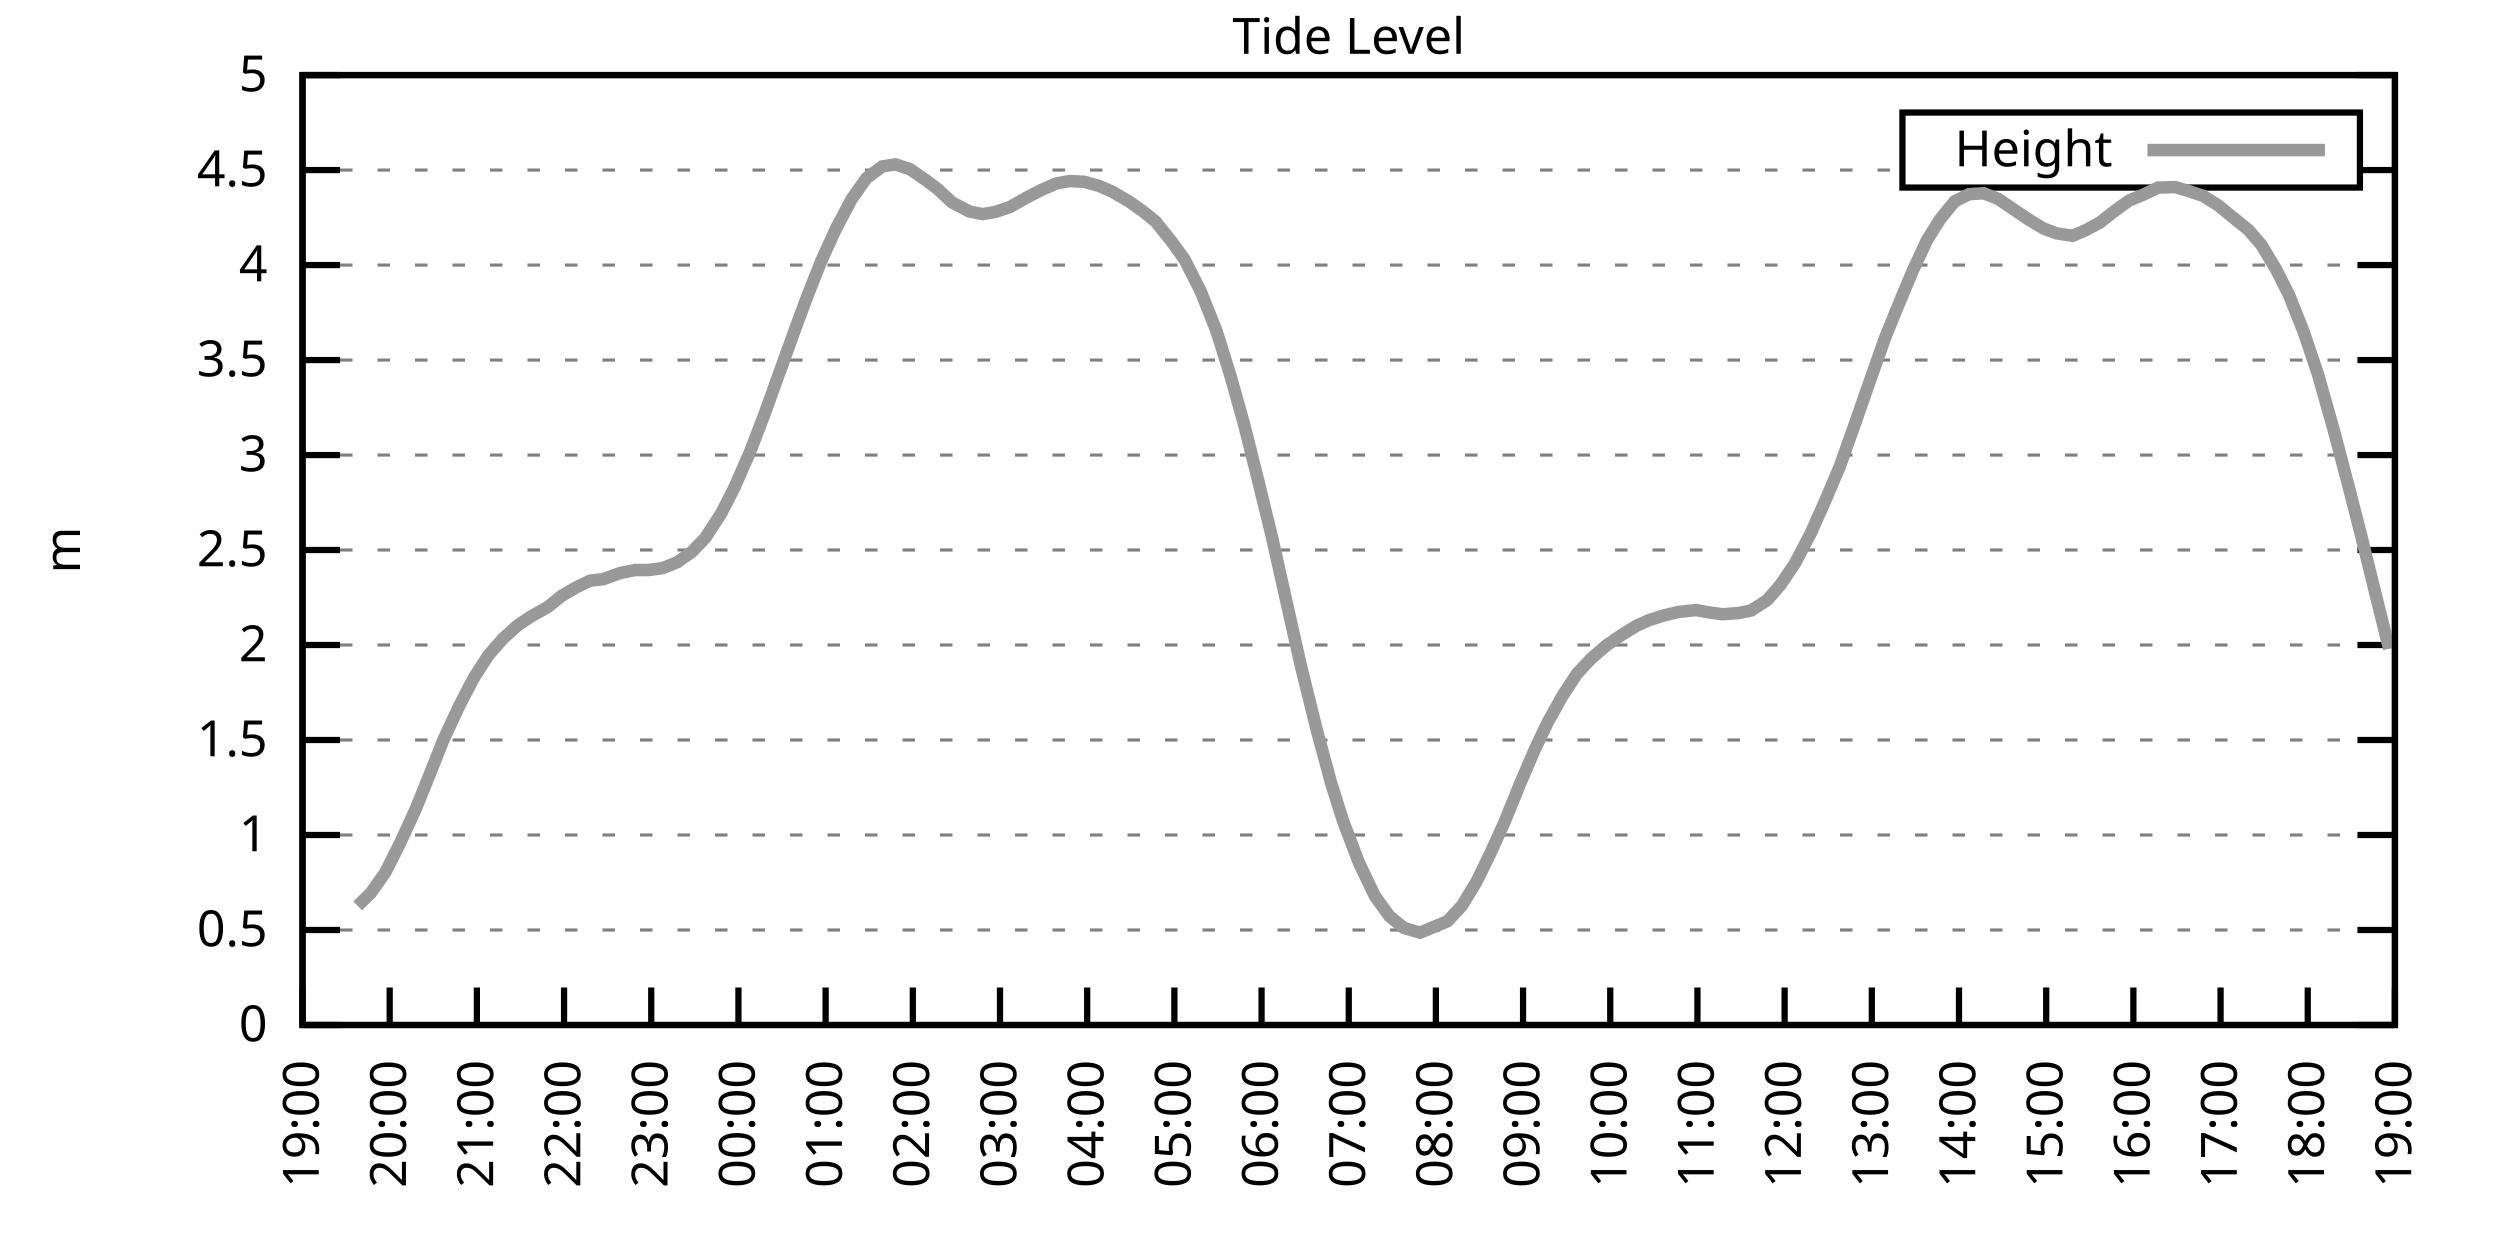
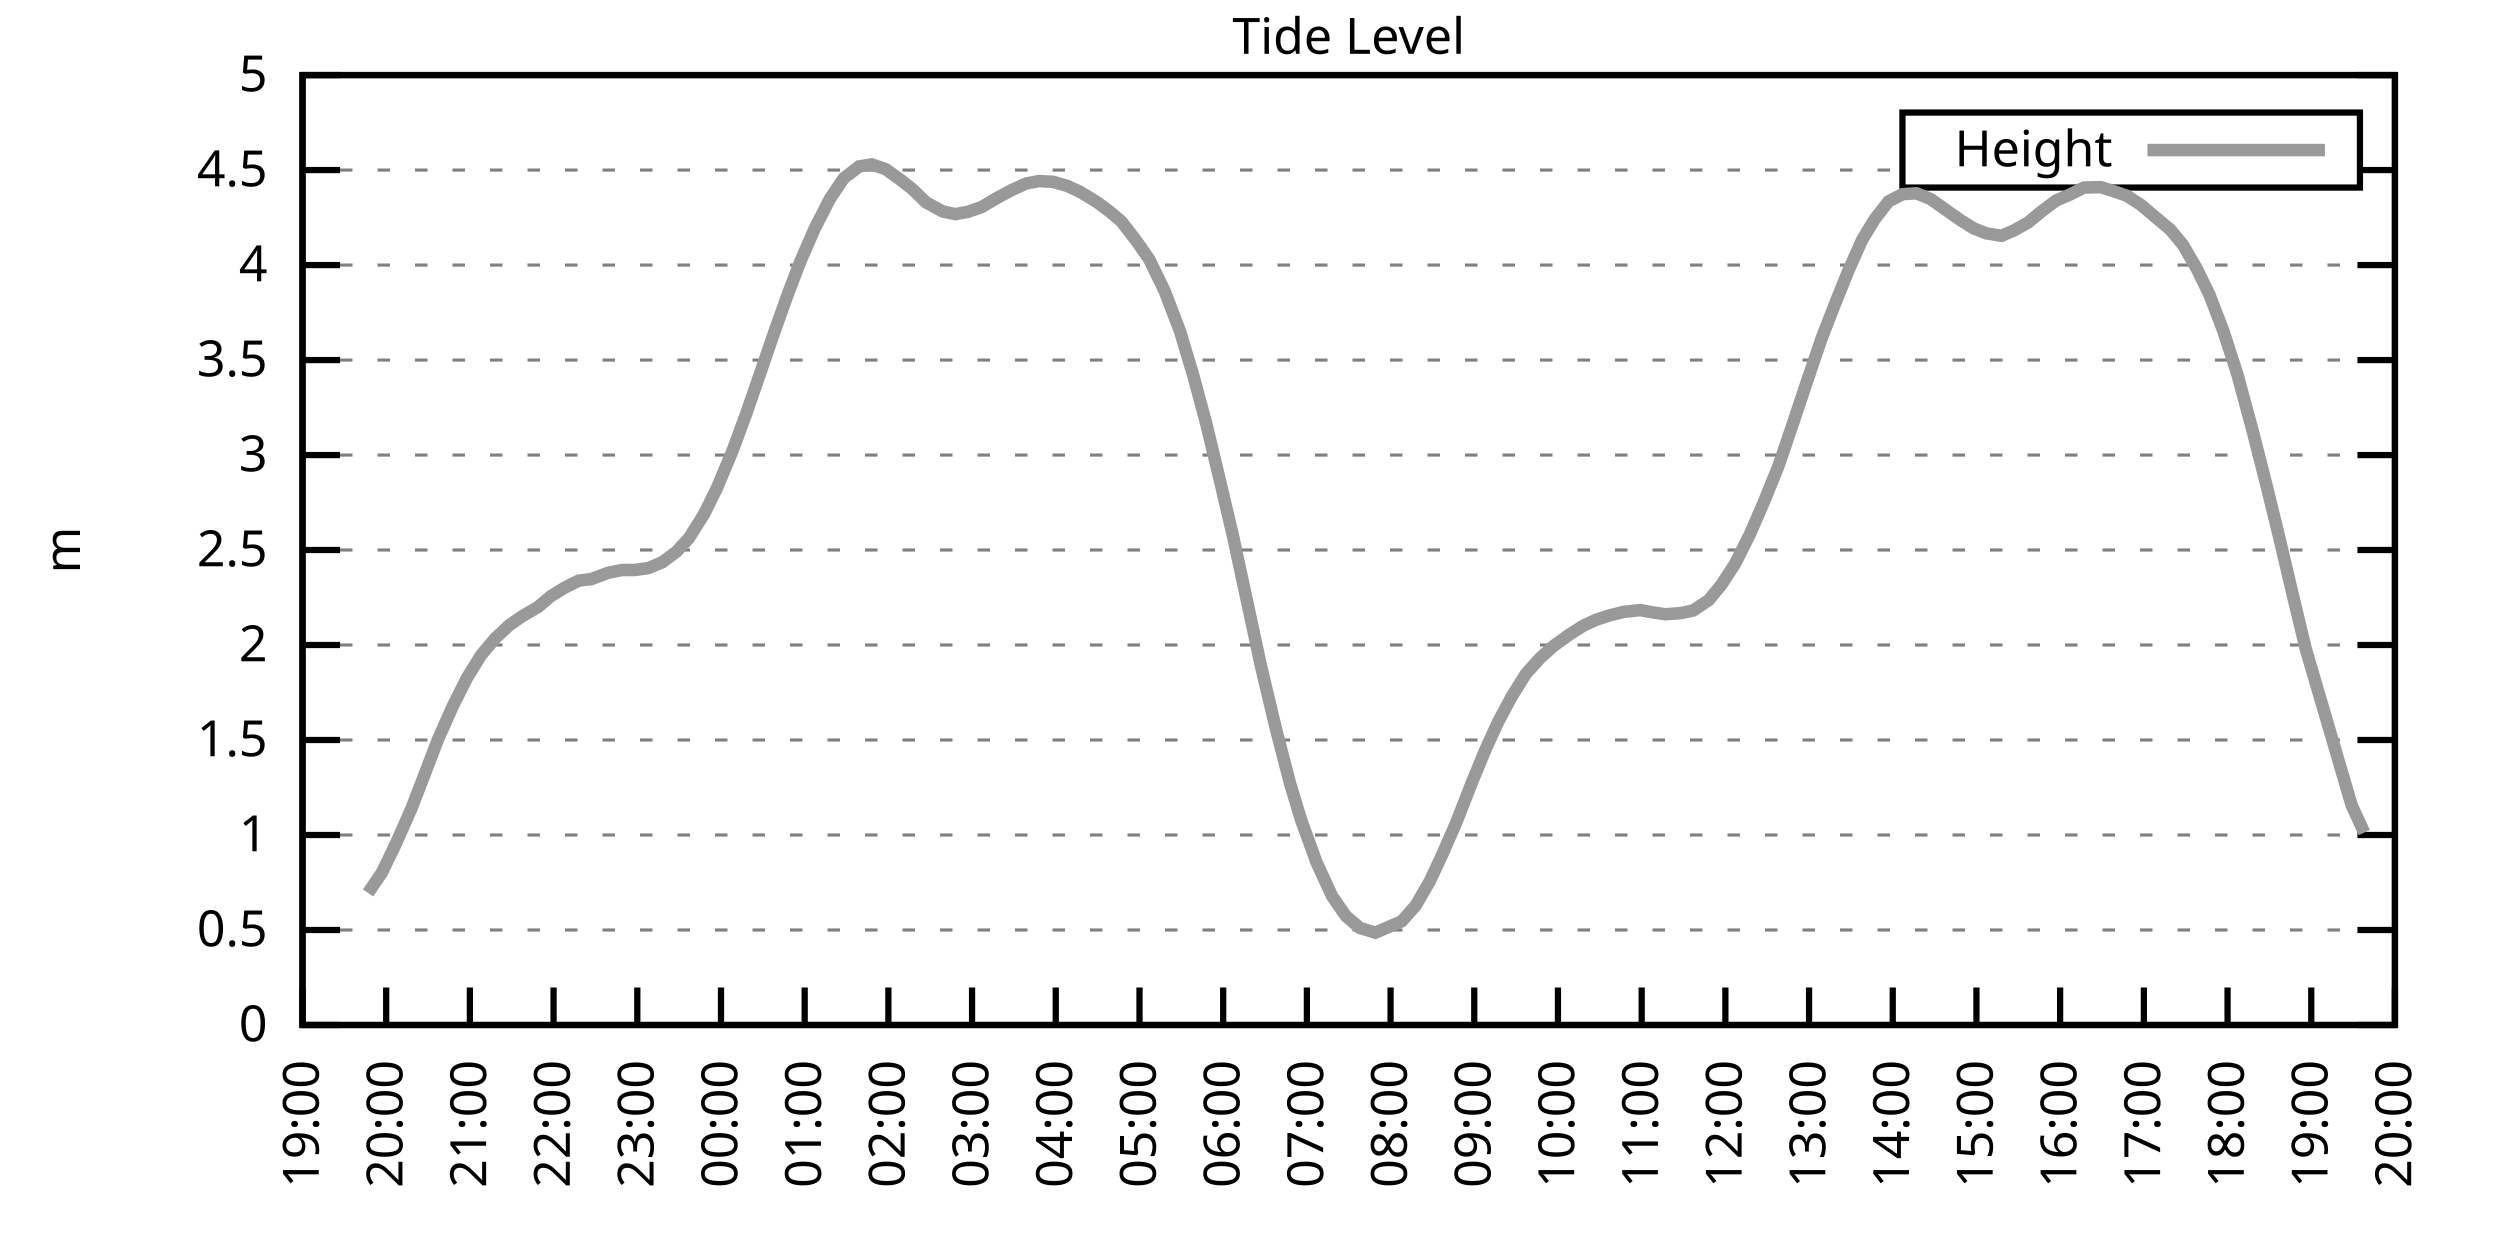
<svg xmlns="http://www.w3.org/2000/svg" xmlns:xlink="http://www.w3.org/1999/xlink" width="400" height="200" viewBox="0 0 400 200">
  <g id="gnuplot_canvas">
    <rect x="0" y="0" width="400" height="200" fill="none" />
    <defs>
      <circle id="gpDot" r="0.5" stroke-width="0.5" stroke="currentColor" />
      <path id="gpPt0" stroke-width="0.333" stroke="currentColor" d="M-1,0 h2 M0,-1 v2" />
      <path id="gpPt1" stroke-width="0.333" stroke="currentColor" d="M-1,-1 L1,1 M1,-1 L-1,1" />
      <path id="gpPt2" stroke-width="0.333" stroke="currentColor" d="M-1,0 L1,0 M0,-1 L0,1 M-1,-1 L1,1 M-1,1 L1,-1" />
      <rect id="gpPt3" stroke-width="0.333" stroke="currentColor" x="-1" y="-1" width="2" height="2" />
      <rect id="gpPt4" stroke-width="0.333" stroke="currentColor" fill="currentColor" x="-1" y="-1" width="2" height="2" />
      <circle id="gpPt5" stroke-width="0.333" stroke="currentColor" cx="0" cy="0" r="1" />
      <use xlink:href="#gpPt5" id="gpPt6" fill="currentColor" stroke="none" />
      <path id="gpPt7" stroke-width="0.333" stroke="currentColor" d="M0,-1.33 L-1.33,0.67 L1.33,0.67 z" />
      <use xlink:href="#gpPt7" id="gpPt8" fill="currentColor" stroke="none" />
      <use xlink:href="#gpPt7" id="gpPt9" stroke="currentColor" transform="rotate(180)" />
      <use xlink:href="#gpPt9" id="gpPt10" fill="currentColor" stroke="none" />
      <use xlink:href="#gpPt3" id="gpPt11" stroke="currentColor" transform="rotate(45)" />
      <use xlink:href="#gpPt11" id="gpPt12" fill="currentColor" stroke="none" />
      <path id="gpPt13" stroke-width="0.333" stroke="currentColor" d="M0,1.330 L1.265,0.411 L0.782,-1.067 L-0.782,-1.076 L-1.265,0.411 z" />
      <use xlink:href="#gpPt13" id="gpPt14" fill="currentColor" stroke="none" />
      <filter id="textbox" filterUnits="objectBoundingBox" x="0" y="0" height="1" width="1">
        <feFlood flood-color="white" flood-opacity="1" result="bgnd" />
        <feComposite in="SourceGraphic" in2="bgnd" operator="atop" />
      </filter>
      <filter id="greybox" filterUnits="objectBoundingBox" x="0" y="0" height="1" width="1">
        <feFlood flood-color="lightgrey" flood-opacity="1" result="grey" />
        <feComposite in="SourceGraphic" in2="grey" operator="atop" />
      </filter>
    </defs>
    <g fill="none" color="white" stroke="currentColor" stroke-width="1.00" stroke-linecap="butt" stroke-linejoin="miter">
</g>
    <g fill="none" color="black" stroke="currentColor" stroke-width="1.00" stroke-linecap="butt" stroke-linejoin="miter">
      <g stroke="none" shape-rendering="crispEdges">
        <polygon fill="rgb(255, 255, 255)" points="48.40,164.00 383.18,164.00 383.18,12.02 48.40,12.02 " />
      </g>
    </g>
    <g fill="none" color="black" stroke="currentColor" stroke-width="1.00" stroke-linecap="butt" stroke-linejoin="miter">
</g>
    <g fill="none" color="black" stroke="black" stroke-width="0.50" stroke-linecap="butt" stroke-linejoin="miter">
</g>
    <g fill="none" color="gray" stroke="currentColor" stroke-width="0.50" stroke-linecap="butt" stroke-linejoin="miter">
      <path stroke="gray" stroke-dasharray="2,4" class="gridline" d="M48.40,164.00 L383.19,164.00  " />
    </g>
    <g fill="none" color="gray" stroke="gray" stroke-width="1.00" stroke-linecap="butt" stroke-linejoin="miter">
</g>
    <g fill="none" color="black" stroke="currentColor" stroke-width="1.00" stroke-linecap="butt" stroke-linejoin="miter">
      <path stroke="black" d="M48.40,164.00 L54.40,164.00 M383.19,164.00 L377.19,164.00  " />
      <g transform="translate(42.80,166.60)" stroke="none" fill="black" font-family="Sans" font-size="8.00" text-anchor="end">
        <text>
          <tspan font-family="Sans"> 0</tspan>
        </text>
      </g>
    </g>
    <g fill="none" color="black" stroke="currentColor" stroke-width="1.00" stroke-linecap="butt" stroke-linejoin="miter">
</g>
    <g fill="none" color="black" stroke="black" stroke-width="0.50" stroke-linecap="butt" stroke-linejoin="miter">
</g>
    <g fill="none" color="gray" stroke="currentColor" stroke-width="0.50" stroke-linecap="butt" stroke-linejoin="miter">
      <path stroke="gray" stroke-dasharray="2,4" class="gridline" d="M48.40,148.80 L383.19,148.80  " />
    </g>
    <g fill="none" color="gray" stroke="gray" stroke-width="1.00" stroke-linecap="butt" stroke-linejoin="miter">
</g>
    <g fill="none" color="black" stroke="currentColor" stroke-width="1.00" stroke-linecap="butt" stroke-linejoin="miter">
      <path stroke="black" d="M48.40,148.80 L54.40,148.80 M383.19,148.80 L377.19,148.80  " />
      <g transform="translate(42.80,151.40)" stroke="none" fill="black" font-family="Sans" font-size="8.00" text-anchor="end">
        <text>
          <tspan font-family="Sans"> 0.5</tspan>
        </text>
      </g>
    </g>
    <g fill="none" color="black" stroke="currentColor" stroke-width="1.00" stroke-linecap="butt" stroke-linejoin="miter">
</g>
    <g fill="none" color="black" stroke="black" stroke-width="0.50" stroke-linecap="butt" stroke-linejoin="miter">
</g>
    <g fill="none" color="gray" stroke="currentColor" stroke-width="0.50" stroke-linecap="butt" stroke-linejoin="miter">
      <path stroke="gray" stroke-dasharray="2,4" class="gridline" d="M48.40,133.60 L383.19,133.60  " />
    </g>
    <g fill="none" color="gray" stroke="gray" stroke-width="1.00" stroke-linecap="butt" stroke-linejoin="miter">
</g>
    <g fill="none" color="black" stroke="currentColor" stroke-width="1.00" stroke-linecap="butt" stroke-linejoin="miter">
      <path stroke="black" d="M48.40,133.60 L54.40,133.60 M383.19,133.60 L377.19,133.60  " />
      <g transform="translate(42.80,136.20)" stroke="none" fill="black" font-family="Sans" font-size="8.00" text-anchor="end">
        <text>
          <tspan font-family="Sans"> 1</tspan>
        </text>
      </g>
    </g>
    <g fill="none" color="black" stroke="currentColor" stroke-width="1.00" stroke-linecap="butt" stroke-linejoin="miter">
</g>
    <g fill="none" color="black" stroke="black" stroke-width="0.50" stroke-linecap="butt" stroke-linejoin="miter">
</g>
    <g fill="none" color="gray" stroke="currentColor" stroke-width="0.50" stroke-linecap="butt" stroke-linejoin="miter">
      <path stroke="gray" stroke-dasharray="2,4" class="gridline" d="M48.40,118.40 L383.19,118.40  " />
    </g>
    <g fill="none" color="gray" stroke="gray" stroke-width="1.00" stroke-linecap="butt" stroke-linejoin="miter">
</g>
    <g fill="none" color="black" stroke="currentColor" stroke-width="1.00" stroke-linecap="butt" stroke-linejoin="miter">
      <path stroke="black" d="M48.40,118.40 L54.40,118.40 M383.19,118.40 L377.19,118.40  " />
      <g transform="translate(42.80,121.00)" stroke="none" fill="black" font-family="Sans" font-size="8.00" text-anchor="end">
        <text>
          <tspan font-family="Sans"> 1.5</tspan>
        </text>
      </g>
    </g>
    <g fill="none" color="black" stroke="currentColor" stroke-width="1.00" stroke-linecap="butt" stroke-linejoin="miter">
</g>
    <g fill="none" color="black" stroke="black" stroke-width="0.50" stroke-linecap="butt" stroke-linejoin="miter">
</g>
    <g fill="none" color="gray" stroke="currentColor" stroke-width="0.50" stroke-linecap="butt" stroke-linejoin="miter">
      <path stroke="gray" stroke-dasharray="2,4" class="gridline" d="M48.40,103.20 L383.19,103.20  " />
    </g>
    <g fill="none" color="gray" stroke="gray" stroke-width="1.00" stroke-linecap="butt" stroke-linejoin="miter">
</g>
    <g fill="none" color="black" stroke="currentColor" stroke-width="1.00" stroke-linecap="butt" stroke-linejoin="miter">
      <path stroke="black" d="M48.40,103.20 L54.40,103.20 M383.19,103.20 L377.19,103.20  " />
      <g transform="translate(42.80,105.80)" stroke="none" fill="black" font-family="Sans" font-size="8.00" text-anchor="end">
        <text>
          <tspan font-family="Sans"> 2</tspan>
        </text>
      </g>
    </g>
    <g fill="none" color="black" stroke="currentColor" stroke-width="1.00" stroke-linecap="butt" stroke-linejoin="miter">
</g>
    <g fill="none" color="black" stroke="black" stroke-width="0.50" stroke-linecap="butt" stroke-linejoin="miter">
</g>
    <g fill="none" color="gray" stroke="currentColor" stroke-width="0.50" stroke-linecap="butt" stroke-linejoin="miter">
      <path stroke="gray" stroke-dasharray="2,4" class="gridline" d="M48.40,88.00 L383.19,88.00  " />
    </g>
    <g fill="none" color="gray" stroke="gray" stroke-width="1.00" stroke-linecap="butt" stroke-linejoin="miter">
</g>
    <g fill="none" color="black" stroke="currentColor" stroke-width="1.00" stroke-linecap="butt" stroke-linejoin="miter">
      <path stroke="black" d="M48.40,88.00 L54.40,88.00 M383.19,88.00 L377.19,88.00  " />
      <g transform="translate(42.80,90.60)" stroke="none" fill="black" font-family="Sans" font-size="8.00" text-anchor="end">
        <text>
          <tspan font-family="Sans"> 2.5</tspan>
        </text>
      </g>
    </g>
    <g fill="none" color="black" stroke="currentColor" stroke-width="1.00" stroke-linecap="butt" stroke-linejoin="miter">
</g>
    <g fill="none" color="black" stroke="black" stroke-width="0.50" stroke-linecap="butt" stroke-linejoin="miter">
</g>
    <g fill="none" color="gray" stroke="currentColor" stroke-width="0.50" stroke-linecap="butt" stroke-linejoin="miter">
      <path stroke="gray" stroke-dasharray="2,4" class="gridline" d="M48.40,72.81 L383.19,72.81  " />
    </g>
    <g fill="none" color="gray" stroke="gray" stroke-width="1.00" stroke-linecap="butt" stroke-linejoin="miter">
</g>
    <g fill="none" color="black" stroke="currentColor" stroke-width="1.00" stroke-linecap="butt" stroke-linejoin="miter">
      <path stroke="black" d="M48.40,72.81 L54.40,72.81 M383.19,72.81 L377.19,72.81  " />
      <g transform="translate(42.80,75.41)" stroke="none" fill="black" font-family="Sans" font-size="8.00" text-anchor="end">
        <text>
          <tspan font-family="Sans"> 3</tspan>
        </text>
      </g>
    </g>
    <g fill="none" color="black" stroke="currentColor" stroke-width="1.00" stroke-linecap="butt" stroke-linejoin="miter">
</g>
    <g fill="none" color="black" stroke="black" stroke-width="0.50" stroke-linecap="butt" stroke-linejoin="miter">
</g>
    <g fill="none" color="gray" stroke="currentColor" stroke-width="0.50" stroke-linecap="butt" stroke-linejoin="miter">
      <path stroke="gray" stroke-dasharray="2,4" class="gridline" d="M48.40,57.61 L383.19,57.61  " />
    </g>
    <g fill="none" color="gray" stroke="gray" stroke-width="1.00" stroke-linecap="butt" stroke-linejoin="miter">
</g>
    <g fill="none" color="black" stroke="currentColor" stroke-width="1.00" stroke-linecap="butt" stroke-linejoin="miter">
      <path stroke="black" d="M48.40,57.61 L54.40,57.61 M383.19,57.61 L377.19,57.61  " />
      <g transform="translate(42.80,60.21)" stroke="none" fill="black" font-family="Sans" font-size="8.00" text-anchor="end">
        <text>
          <tspan font-family="Sans"> 3.5</tspan>
        </text>
      </g>
    </g>
    <g fill="none" color="black" stroke="currentColor" stroke-width="1.00" stroke-linecap="butt" stroke-linejoin="miter">
</g>
    <g fill="none" color="black" stroke="black" stroke-width="0.50" stroke-linecap="butt" stroke-linejoin="miter">
</g>
    <g fill="none" color="gray" stroke="currentColor" stroke-width="0.50" stroke-linecap="butt" stroke-linejoin="miter">
      <path stroke="gray" stroke-dasharray="2,4" class="gridline" d="M48.40,42.41 L383.19,42.41  " />
    </g>
    <g fill="none" color="gray" stroke="gray" stroke-width="1.00" stroke-linecap="butt" stroke-linejoin="miter">
</g>
    <g fill="none" color="black" stroke="currentColor" stroke-width="1.00" stroke-linecap="butt" stroke-linejoin="miter">
      <path stroke="black" d="M48.40,42.41 L54.40,42.41 M383.19,42.41 L377.19,42.41  " />
      <g transform="translate(42.80,45.01)" stroke="none" fill="black" font-family="Sans" font-size="8.00" text-anchor="end">
        <text>
          <tspan font-family="Sans"> 4</tspan>
        </text>
      </g>
    </g>
    <g fill="none" color="black" stroke="currentColor" stroke-width="1.00" stroke-linecap="butt" stroke-linejoin="miter">
</g>
    <g fill="none" color="black" stroke="black" stroke-width="0.50" stroke-linecap="butt" stroke-linejoin="miter">
</g>
    <g fill="none" color="gray" stroke="currentColor" stroke-width="0.50" stroke-linecap="butt" stroke-linejoin="miter">
      <path stroke="gray" stroke-dasharray="2,4" class="gridline" d="M48.40,27.21 L304.39,27.21 M377.59,27.21 L383.19,27.21  " />
    </g>
    <g fill="none" color="gray" stroke="gray" stroke-width="1.00" stroke-linecap="butt" stroke-linejoin="miter">
</g>
    <g fill="none" color="black" stroke="currentColor" stroke-width="1.00" stroke-linecap="butt" stroke-linejoin="miter">
      <path stroke="black" d="M48.40,27.21 L54.40,27.21 M383.19,27.21 L377.19,27.21  " />
      <g transform="translate(42.80,29.81)" stroke="none" fill="black" font-family="Sans" font-size="8.00" text-anchor="end">
        <text>
          <tspan font-family="Sans"> 4.5</tspan>
        </text>
      </g>
    </g>
    <g fill="none" color="black" stroke="currentColor" stroke-width="1.00" stroke-linecap="butt" stroke-linejoin="miter">
</g>
    <g fill="none" color="black" stroke="black" stroke-width="0.50" stroke-linecap="butt" stroke-linejoin="miter">
</g>
    <g fill="none" color="gray" stroke="currentColor" stroke-width="0.50" stroke-linecap="butt" stroke-linejoin="miter">
      <path stroke="gray" stroke-dasharray="2,4" class="gridline" d="M48.40,12.01 L383.19,12.01  " />
    </g>
    <g fill="none" color="gray" stroke="gray" stroke-width="1.00" stroke-linecap="butt" stroke-linejoin="miter">
</g>
    <g fill="none" color="black" stroke="currentColor" stroke-width="1.00" stroke-linecap="butt" stroke-linejoin="miter">
      <path stroke="black" d="M48.40,12.01 L54.40,12.01 M383.19,12.01 L377.19,12.01  " />
      <g transform="translate(42.80,14.61)" stroke="none" fill="black" font-family="Sans" font-size="8.00" text-anchor="end">
        <text>
          <tspan font-family="Sans"> 5</tspan>
        </text>
      </g>
    </g>
    <g fill="none" color="black" stroke="currentColor" stroke-width="1.00" stroke-linecap="butt" stroke-linejoin="miter">
      <path stroke="black" d="M48.40,164.00 L48.40,158.00  " />
      <g transform="translate(51.00,169.60) rotate(270.00)" stroke="none" fill="black" font-family="Sans" font-size="8.00" text-anchor="end">
        <text>
          <tspan font-family="Sans">19:00</tspan>
        </text>
      </g>
    </g>
    <g fill="none" color="black" stroke="currentColor" stroke-width="1.00" stroke-linecap="butt" stroke-linejoin="miter">
-       <path stroke="black" d="M62.35,164.00 L62.35,158.00  " />
-       <g transform="translate(64.95,169.60) rotate(270.00)" stroke="none" fill="black" font-family="Sans" font-size="8.00" text-anchor="end">
+       <path stroke="black" d="M61.79,164.00 L61.79,158.00  " />
+       <g transform="translate(64.39,169.60) rotate(270.00)" stroke="none" fill="black" font-family="Sans" font-size="8.00" text-anchor="end">
        <text>
          <tspan font-family="Sans">20:00</tspan>
        </text>
      </g>
    </g>
    <g fill="none" color="black" stroke="currentColor" stroke-width="1.00" stroke-linecap="butt" stroke-linejoin="miter">
-       <path stroke="black" d="M76.30,164.00 L76.30,158.00  " />
-       <g transform="translate(78.90,169.60) rotate(270.00)" stroke="none" fill="black" font-family="Sans" font-size="8.00" text-anchor="end">
+       <path stroke="black" d="M75.18,164.00 L75.18,158.00  " />
+       <g transform="translate(77.78,169.60) rotate(270.00)" stroke="none" fill="black" font-family="Sans" font-size="8.00" text-anchor="end">
        <text>
          <tspan font-family="Sans">21:00</tspan>
        </text>
      </g>
    </g>
    <g fill="none" color="black" stroke="currentColor" stroke-width="1.00" stroke-linecap="butt" stroke-linejoin="miter">
-       <path stroke="black" d="M90.25,164.00 L90.25,158.00  " />
-       <g transform="translate(92.85,169.60) rotate(270.00)" stroke="none" fill="black" font-family="Sans" font-size="8.00" text-anchor="end">
+       <path stroke="black" d="M88.57,164.00 L88.57,158.00  " />
+       <g transform="translate(91.17,169.60) rotate(270.00)" stroke="none" fill="black" font-family="Sans" font-size="8.00" text-anchor="end">
        <text>
          <tspan font-family="Sans">22:00</tspan>
        </text>
      </g>
    </g>
    <g fill="none" color="black" stroke="currentColor" stroke-width="1.00" stroke-linecap="butt" stroke-linejoin="miter">
-       <path stroke="black" d="M104.20,164.00 L104.20,158.00  " />
-       <g transform="translate(106.80,169.60) rotate(270.00)" stroke="none" fill="black" font-family="Sans" font-size="8.00" text-anchor="end">
+       <path stroke="black" d="M101.97,164.00 L101.97,158.00  " />
+       <g transform="translate(104.57,169.60) rotate(270.00)" stroke="none" fill="black" font-family="Sans" font-size="8.00" text-anchor="end">
        <text>
          <tspan font-family="Sans">23:00</tspan>
        </text>
      </g>
    </g>
    <g fill="none" color="black" stroke="currentColor" stroke-width="1.00" stroke-linecap="butt" stroke-linejoin="miter">
-       <path stroke="black" d="M118.15,164.00 L118.15,158.00  " />
-       <g transform="translate(120.75,169.60) rotate(270.00)" stroke="none" fill="black" font-family="Sans" font-size="8.00" text-anchor="end">
+       <path stroke="black" d="M115.36,164.00 L115.36,158.00  " />
+       <g transform="translate(117.96,169.60) rotate(270.00)" stroke="none" fill="black" font-family="Sans" font-size="8.00" text-anchor="end">
        <text>
          <tspan font-family="Sans">00:00</tspan>
        </text>
      </g>
    </g>
    <g fill="none" color="black" stroke="currentColor" stroke-width="1.00" stroke-linecap="butt" stroke-linejoin="miter">
-       <path stroke="black" d="M132.10,164.00 L132.10,158.00  " />
-       <g transform="translate(134.70,169.60) rotate(270.00)" stroke="none" fill="black" font-family="Sans" font-size="8.00" text-anchor="end">
+       <path stroke="black" d="M128.75,164.00 L128.75,158.00  " />
+       <g transform="translate(131.35,169.60) rotate(270.00)" stroke="none" fill="black" font-family="Sans" font-size="8.00" text-anchor="end">
        <text>
          <tspan font-family="Sans">01:00</tspan>
        </text>
      </g>
    </g>
    <g fill="none" color="black" stroke="currentColor" stroke-width="1.00" stroke-linecap="butt" stroke-linejoin="miter">
-       <path stroke="black" d="M146.05,164.00 L146.05,158.00  " />
-       <g transform="translate(148.65,169.60) rotate(270.00)" stroke="none" fill="black" font-family="Sans" font-size="8.00" text-anchor="end">
+       <path stroke="black" d="M142.14,164.00 L142.14,158.00  " />
+       <g transform="translate(144.74,169.60) rotate(270.00)" stroke="none" fill="black" font-family="Sans" font-size="8.00" text-anchor="end">
        <text>
          <tspan font-family="Sans">02:00</tspan>
        </text>
      </g>
    </g>
    <g fill="none" color="black" stroke="currentColor" stroke-width="1.00" stroke-linecap="butt" stroke-linejoin="miter">
-       <path stroke="black" d="M160.00,164.00 L160.00,158.00  " />
-       <g transform="translate(162.60,169.60) rotate(270.00)" stroke="none" fill="black" font-family="Sans" font-size="8.00" text-anchor="end">
+       <path stroke="black" d="M155.53,164.00 L155.53,158.00  " />
+       <g transform="translate(158.13,169.60) rotate(270.00)" stroke="none" fill="black" font-family="Sans" font-size="8.00" text-anchor="end">
        <text>
          <tspan font-family="Sans">03:00</tspan>
        </text>
      </g>
    </g>
    <g fill="none" color="black" stroke="currentColor" stroke-width="1.00" stroke-linecap="butt" stroke-linejoin="miter">
-       <path stroke="black" d="M173.95,164.00 L173.95,158.00  " />
-       <g transform="translate(176.55,169.60) rotate(270.00)" stroke="none" fill="black" font-family="Sans" font-size="8.00" text-anchor="end">
+       <path stroke="black" d="M168.92,164.00 L168.92,158.00  " />
+       <g transform="translate(171.52,169.60) rotate(270.00)" stroke="none" fill="black" font-family="Sans" font-size="8.00" text-anchor="end">
        <text>
          <tspan font-family="Sans">04:00</tspan>
        </text>
      </g>
    </g>
    <g fill="none" color="black" stroke="currentColor" stroke-width="1.00" stroke-linecap="butt" stroke-linejoin="miter">
-       <path stroke="black" d="M187.90,164.00 L187.90,158.00  " />
-       <g transform="translate(190.50,169.60) rotate(270.00)" stroke="none" fill="black" font-family="Sans" font-size="8.00" text-anchor="end">
+       <path stroke="black" d="M182.32,164.00 L182.32,158.00  " />
+       <g transform="translate(184.92,169.60) rotate(270.00)" stroke="none" fill="black" font-family="Sans" font-size="8.00" text-anchor="end">
        <text>
          <tspan font-family="Sans">05:00</tspan>
        </text>
      </g>
    </g>
    <g fill="none" color="black" stroke="currentColor" stroke-width="1.00" stroke-linecap="butt" stroke-linejoin="miter">
-       <path stroke="black" d="M201.85,164.00 L201.85,158.00  " />
-       <g transform="translate(204.45,169.60) rotate(270.00)" stroke="none" fill="black" font-family="Sans" font-size="8.00" text-anchor="end">
+       <path stroke="black" d="M195.71,164.00 L195.71,158.00  " />
+       <g transform="translate(198.31,169.60) rotate(270.00)" stroke="none" fill="black" font-family="Sans" font-size="8.00" text-anchor="end">
        <text>
          <tspan font-family="Sans">06:00</tspan>
        </text>
      </g>
    </g>
    <g fill="none" color="black" stroke="currentColor" stroke-width="1.00" stroke-linecap="butt" stroke-linejoin="miter">
-       <path stroke="black" d="M215.80,164.00 L215.80,158.00  " />
-       <g transform="translate(218.40,169.60) rotate(270.00)" stroke="none" fill="black" font-family="Sans" font-size="8.00" text-anchor="end">
+       <path stroke="black" d="M209.10,164.00 L209.10,158.00  " />
+       <g transform="translate(211.70,169.60) rotate(270.00)" stroke="none" fill="black" font-family="Sans" font-size="8.00" text-anchor="end">
        <text>
          <tspan font-family="Sans">07:00</tspan>
        </text>
      </g>
    </g>
    <g fill="none" color="black" stroke="currentColor" stroke-width="1.00" stroke-linecap="butt" stroke-linejoin="miter">
-       <path stroke="black" d="M229.74,164.00 L229.74,158.00  " />
-       <g transform="translate(232.34,169.60) rotate(270.00)" stroke="none" fill="black" font-family="Sans" font-size="8.00" text-anchor="end">
+       <path stroke="black" d="M222.49,164.00 L222.49,158.00  " />
+       <g transform="translate(225.09,169.60) rotate(270.00)" stroke="none" fill="black" font-family="Sans" font-size="8.00" text-anchor="end">
        <text>
          <tspan font-family="Sans">08:00</tspan>
        </text>
      </g>
    </g>
    <g fill="none" color="black" stroke="currentColor" stroke-width="1.00" stroke-linecap="butt" stroke-linejoin="miter">
-       <path stroke="black" d="M243.69,164.00 L243.69,158.00  " />
-       <g transform="translate(246.29,169.60) rotate(270.00)" stroke="none" fill="black" font-family="Sans" font-size="8.00" text-anchor="end">
+       <path stroke="black" d="M235.88,164.00 L235.88,158.00  " />
+       <g transform="translate(238.48,169.60) rotate(270.00)" stroke="none" fill="black" font-family="Sans" font-size="8.00" text-anchor="end">
        <text>
          <tspan font-family="Sans">09:00</tspan>
        </text>
      </g>
    </g>
    <g fill="none" color="black" stroke="currentColor" stroke-width="1.00" stroke-linecap="butt" stroke-linejoin="miter">
-       <path stroke="black" d="M257.64,164.00 L257.64,158.00  " />
-       <g transform="translate(260.24,169.60) rotate(270.00)" stroke="none" fill="black" font-family="Sans" font-size="8.00" text-anchor="end">
+       <path stroke="black" d="M249.27,164.00 L249.27,158.00  " />
+       <g transform="translate(251.87,169.60) rotate(270.00)" stroke="none" fill="black" font-family="Sans" font-size="8.00" text-anchor="end">
        <text>
          <tspan font-family="Sans">10:00</tspan>
        </text>
      </g>
    </g>
    <g fill="none" color="black" stroke="currentColor" stroke-width="1.00" stroke-linecap="butt" stroke-linejoin="miter">
-       <path stroke="black" d="M271.59,164.00 L271.59,158.00  " />
-       <g transform="translate(274.19,169.60) rotate(270.00)" stroke="none" fill="black" font-family="Sans" font-size="8.00" text-anchor="end">
+       <path stroke="black" d="M262.67,164.00 L262.67,158.00  " />
+       <g transform="translate(265.27,169.60) rotate(270.00)" stroke="none" fill="black" font-family="Sans" font-size="8.00" text-anchor="end">
        <text>
          <tspan font-family="Sans">11:00</tspan>
        </text>
      </g>
    </g>
    <g fill="none" color="black" stroke="currentColor" stroke-width="1.00" stroke-linecap="butt" stroke-linejoin="miter">
-       <path stroke="black" d="M285.54,164.00 L285.54,158.00  " />
-       <g transform="translate(288.14,169.60) rotate(270.00)" stroke="none" fill="black" font-family="Sans" font-size="8.00" text-anchor="end">
+       <path stroke="black" d="M276.06,164.00 L276.06,158.00  " />
+       <g transform="translate(278.66,169.60) rotate(270.00)" stroke="none" fill="black" font-family="Sans" font-size="8.00" text-anchor="end">
        <text>
          <tspan font-family="Sans">12:00</tspan>
        </text>
      </g>
    </g>
    <g fill="none" color="black" stroke="currentColor" stroke-width="1.00" stroke-linecap="butt" stroke-linejoin="miter">
-       <path stroke="black" d="M299.49,164.00 L299.49,158.00  " />
-       <g transform="translate(302.09,169.60) rotate(270.00)" stroke="none" fill="black" font-family="Sans" font-size="8.00" text-anchor="end">
+       <path stroke="black" d="M289.45,164.00 L289.45,158.00  " />
+       <g transform="translate(292.05,169.60) rotate(270.00)" stroke="none" fill="black" font-family="Sans" font-size="8.00" text-anchor="end">
        <text>
          <tspan font-family="Sans">13:00</tspan>
        </text>
      </g>
    </g>
    <g fill="none" color="black" stroke="currentColor" stroke-width="1.00" stroke-linecap="butt" stroke-linejoin="miter">
-       <path stroke="black" d="M313.44,164.00 L313.44,158.00  " />
-       <g transform="translate(316.04,169.60) rotate(270.00)" stroke="none" fill="black" font-family="Sans" font-size="8.00" text-anchor="end">
+       <path stroke="black" d="M302.84,164.00 L302.84,158.00  " />
+       <g transform="translate(305.44,169.60) rotate(270.00)" stroke="none" fill="black" font-family="Sans" font-size="8.00" text-anchor="end">
        <text>
          <tspan font-family="Sans">14:00</tspan>
        </text>
      </g>
    </g>
    <g fill="none" color="black" stroke="currentColor" stroke-width="1.00" stroke-linecap="butt" stroke-linejoin="miter">
-       <path stroke="black" d="M327.39,164.00 L327.39,158.00  " />
-       <g transform="translate(329.99,169.60) rotate(270.00)" stroke="none" fill="black" font-family="Sans" font-size="8.00" text-anchor="end">
+       <path stroke="black" d="M316.23,164.00 L316.23,158.00  " />
+       <g transform="translate(318.83,169.60) rotate(270.00)" stroke="none" fill="black" font-family="Sans" font-size="8.00" text-anchor="end">
        <text>
          <tspan font-family="Sans">15:00</tspan>
        </text>
      </g>
    </g>
    <g fill="none" color="black" stroke="currentColor" stroke-width="1.00" stroke-linecap="butt" stroke-linejoin="miter">
-       <path stroke="black" d="M341.34,164.00 L341.34,158.00  " />
-       <g transform="translate(343.94,169.60) rotate(270.00)" stroke="none" fill="black" font-family="Sans" font-size="8.00" text-anchor="end">
+       <path stroke="black" d="M329.62,164.00 L329.62,158.00  " />
+       <g transform="translate(332.22,169.60) rotate(270.00)" stroke="none" fill="black" font-family="Sans" font-size="8.00" text-anchor="end">
        <text>
          <tspan font-family="Sans">16:00</tspan>
        </text>
      </g>
    </g>
    <g fill="none" color="black" stroke="currentColor" stroke-width="1.00" stroke-linecap="butt" stroke-linejoin="miter">
-       <path stroke="black" d="M355.29,164.00 L355.29,158.00  " />
-       <g transform="translate(357.89,169.60) rotate(270.00)" stroke="none" fill="black" font-family="Sans" font-size="8.00" text-anchor="end">
+       <path stroke="black" d="M343.02,164.00 L343.02,158.00  " />
+       <g transform="translate(345.62,169.60) rotate(270.00)" stroke="none" fill="black" font-family="Sans" font-size="8.00" text-anchor="end">
        <text>
          <tspan font-family="Sans">17:00</tspan>
        </text>
      </g>
    </g>
    <g fill="none" color="black" stroke="currentColor" stroke-width="1.00" stroke-linecap="butt" stroke-linejoin="miter">
-       <path stroke="black" d="M369.24,164.00 L369.24,158.00  " />
-       <g transform="translate(371.84,169.60) rotate(270.00)" stroke="none" fill="black" font-family="Sans" font-size="8.00" text-anchor="end">
+       <path stroke="black" d="M356.41,164.00 L356.41,158.00  " />
+       <g transform="translate(359.01,169.60) rotate(270.00)" stroke="none" fill="black" font-family="Sans" font-size="8.00" text-anchor="end">
        <text>
          <tspan font-family="Sans">18:00</tspan>
+         </text>
+       </g>
+     </g>
+     <g fill="none" color="black" stroke="currentColor" stroke-width="1.00" stroke-linecap="butt" stroke-linejoin="miter">
+       <path stroke="black" d="M369.80,164.00 L369.80,158.00  " />
+       <g transform="translate(372.40,169.60) rotate(270.00)" stroke="none" fill="black" font-family="Sans" font-size="8.00" text-anchor="end">
+         <text>
+           <tspan font-family="Sans">19:00</tspan>
        </text>
      </g>
    </g>
    <g fill="none" color="black" stroke="currentColor" stroke-width="1.00" stroke-linecap="butt" stroke-linejoin="miter">
      <path stroke="black" d="M383.19,164.00 L383.19,158.00  " />
      <g transform="translate(385.79,169.60) rotate(270.00)" stroke="none" fill="black" font-family="Sans" font-size="8.00" text-anchor="end">
        <text>
-           <tspan font-family="Sans">19:00</tspan>
+           <tspan font-family="Sans">20:00</tspan>
        </text>
      </g>
    </g>
    <g fill="none" color="black" stroke="currentColor" stroke-width="1.00" stroke-linecap="butt" stroke-linejoin="miter">
</g>
    <g fill="none" color="black" stroke="currentColor" stroke-width="1.00" stroke-linecap="butt" stroke-linejoin="miter">
      <path stroke="black" d="M48.40,12.01 L48.40,164.00 L383.19,164.00 L383.19,12.01 L48.40,12.01 Z  " />
    </g>
    <g fill="none" color="black" stroke="currentColor" stroke-width="1.00" stroke-linecap="butt" stroke-linejoin="miter">
</g>
    <g fill="none" color="black" stroke="currentColor" stroke-width="1.00" stroke-linecap="butt" stroke-linejoin="miter">
      <path stroke="black" d="M304.39,30.01 L304.39,18.01 L377.59,18.01 L377.59,30.01 L304.39,30.01 Z  " />
    </g>
    <g id="Tide_level_plot_1">
      <g fill="none" color="white" stroke="black" stroke-width="2.00" stroke-linecap="butt" stroke-linejoin="miter">
</g>
      <g fill="none" color="black" stroke="currentColor" stroke-width="2.00" stroke-linecap="butt" stroke-linejoin="miter">
        <g transform="translate(337.99,26.61)" stroke="none" fill="black" font-family="Sans" font-size="8.00" text-anchor="end">
          <text>
            <tspan font-family="Sans">Height</tspan>
          </text>
        </g>
      </g>
      <g fill="none" color="black" stroke="currentColor" stroke-width="2.00" stroke-linecap="butt" stroke-linejoin="miter">
-         <path stroke="rgb(153, 153, 153)" d="M343.59,24.01 L371.99,24.01 M57.23,144.94 L59.33,142.87 L61.65,139.59 L63.98,134.97 L66.53,129.41 L68.86,123.63   L70.95,118.37 L73.51,112.87 L75.83,108.43 L78.16,104.82 L80.48,102.17 L82.81,100.07 L84.90,98.67 L87.69,97.09   L89.78,95.39 L92.11,94.02 L94.43,92.90 L96.53,92.66 L99.32,91.65 L101.64,91.20 L103.73,91.20 L106.06,90.89   L108.38,89.95 L110.71,88.28 L112.80,86.12 L115.36,82.20 L117.45,78.13 L120.01,72.29 L122.33,66.24 L124.89,59.13   L127.22,52.65 L129.31,47.03 L131.40,41.77 L133.72,36.66 L136.28,31.83 L138.61,28.52 L141.16,26.63 L143.26,26.30   L145.58,27.06 L148.14,28.82 L150.00,30.22 L152.32,32.38 L155.11,33.84 L157.21,34.26 L159.30,33.90 L161.62,33.11   L164.18,31.65 L166.74,30.34 L169.06,29.34 L171.16,28.97 L173.48,29.09 L175.81,29.73 L177.90,30.64 L180.69,32.26   L182.78,33.74 L184.87,35.42 L187.43,38.61 L189.52,41.50 L192.08,46.54 L194.64,52.96 L196.96,60.40 L199.06,67.91   L201.38,77.18 L203.47,85.73 L206.03,97.15 L208.12,106.46 L210.68,116.79 L213.01,125.39 L214.87,131.29 L217.42,138.01   L219.98,143.36 L222.30,146.58 L224.63,148.47 L227.19,149.23 L231.60,147.40 L233.93,144.88 L236.25,141.05 L238.35,136.76   L240.67,131.66 L243.23,125.36 L245.55,119.95 L247.65,115.55 L249.97,111.38 L252.30,107.82 L254.62,105.33 L256.95,103.33   L259.50,101.56 L261.83,100.13 L263.92,99.19 L266.25,98.46 L268.57,97.91 L271.36,97.61 L273.22,97.95 L275.55,98.28   L278.10,98.10 L280.20,97.67 L282.75,96.03 L284.85,93.60 L287.17,90.19 L289.73,85.30 L292.05,80.10 L294.38,74.60   L296.70,68.06 L299.03,61.38 L301.58,54.14 L303.91,48.40 L306.00,43.41 L308.33,38.40 L310.42,35.08 L312.74,32.22   L315.07,31.07 L317.39,30.92 L319.72,31.83 L322.04,33.41 L324.60,35.14 L326.93,36.54 L329.02,37.33 L331.58,37.73   L333.67,36.85 L335.99,35.60 L338.32,33.77 L340.64,32.10 L342.97,31.13 L345.29,30.01 L348.08,29.94 L350.41,30.64   L352.50,31.34 L354.83,32.80 L357.15,34.69 L359.71,36.75 L361.80,39.16 L364.13,43.02 L366.22,47.15 L368.54,52.96   L370.87,59.86 L373.43,68.92 L375.75,77.73 L377.84,85.91 L379.94,94.45 L382.26,103.78  " />
+         <path stroke="rgb(153, 153, 153)" d="M343.59,24.01 L371.99,24.01 M58.89,142.87 L61.12,139.59 L63.35,134.97 L65.81,129.41 L68.04,123.63 L70.05,118.37   L72.50,112.87 L74.74,108.43 L76.97,104.82 L79.20,102.17 L81.43,100.07 L83.44,98.67 L86.12,97.09 L88.13,95.39   L90.36,94.02 L92.59,92.90 L94.60,92.66 L97.28,91.65 L99.51,91.20 L101.52,91.20 L103.75,90.89 L105.98,89.95   L108.22,88.28 L110.22,86.12 L112.68,82.20 L114.69,78.13 L117.14,72.29 L119.38,66.24 L121.83,59.13 L124.06,52.65   L126.07,47.03 L128.08,41.77 L130.31,36.66 L132.77,31.83 L135.00,28.52 L137.45,26.63 L139.46,26.30 L141.69,27.06   L144.15,28.82 L145.94,30.22 L148.17,32.38 L150.85,33.84 L152.85,34.26 L154.86,33.90 L157.10,33.11 L159.55,31.65   L162.01,30.34 L164.24,29.34 L166.25,28.97 L168.48,29.09 L170.71,29.73 L172.72,30.64 L175.40,32.26 L177.41,33.74   L179.41,35.42 L181.87,38.61 L183.88,41.50 L186.33,46.54 L188.79,52.96 L191.02,60.40 L193.03,67.91 L195.26,77.18   L197.27,85.73 L199.73,97.15 L201.73,106.46 L204.19,116.79 L206.42,125.39 L208.21,131.29 L210.66,138.01 L213.12,143.36   L215.35,146.58 L217.58,148.47 L220.04,149.23 L224.28,147.40 L226.51,144.88 L228.74,141.05 L230.75,136.76 L232.98,131.66   L235.44,125.36 L237.67,119.95 L239.68,115.55 L241.91,111.38 L244.14,107.82 L246.37,105.33 L248.60,103.33 L251.06,101.56   L253.29,100.13 L255.30,99.19 L257.53,98.46 L259.76,97.91 L262.44,97.61 L264.23,97.95 L266.46,98.28 L268.92,98.10   L270.92,97.67 L273.38,96.03 L275.39,93.60 L277.62,90.19 L280.07,85.30 L282.31,80.10 L284.54,74.60 L286.77,68.06   L289.00,61.38 L291.46,54.14 L293.69,48.40 L295.70,43.41 L297.93,38.40 L299.94,35.08 L302.17,32.22 L304.40,31.07   L306.63,30.92 L308.87,31.83 L311.10,33.41 L313.55,35.14 L315.79,36.54 L317.79,37.33 L320.25,37.73 L322.26,36.85   L324.49,35.60 L326.72,33.77 L328.95,32.10 L331.19,31.13 L333.42,30.01 L336.10,29.94 L338.33,30.64 L340.34,31.34   L342.57,32.80 L344.80,34.69 L347.26,36.75 L349.26,39.16 L351.50,43.02 L353.51,47.15 L355.74,52.96 L357.97,59.86   L360.42,68.92 L362.66,77.73 L364.66,85.91 L366.67,94.45 L368.91,103.78 L376.27,128.86 L378.28,133.21  " />
      </g>
    </g>
    <g fill="none" color="black" stroke="currentColor" stroke-width="2.00" stroke-linecap="butt" stroke-linejoin="miter">
</g>
    <g fill="none" color="black" stroke="black" stroke-width="1.00" stroke-linecap="butt" stroke-linejoin="miter">
</g>
    <g fill="none" color="black" stroke="currentColor" stroke-width="1.00" stroke-linecap="butt" stroke-linejoin="miter">
      <path stroke="black" d="M48.40,12.01 L48.40,164.00 L383.19,164.00 L383.19,12.01 L48.40,12.01 Z  " />
      <g transform="translate(12.80,88.01) rotate(270.00)" stroke="none" fill="black" font-family="Sans" font-size="8.00" text-anchor="middle">
        <text>
          <tspan font-family="Sans">m</tspan>
        </text>
      </g>
    </g>
    <g fill="none" color="black" stroke="currentColor" stroke-width="1.00" stroke-linecap="butt" stroke-linejoin="miter">
</g>
    <g fill="none" color="black" stroke="currentColor" stroke-width="1.00" stroke-linecap="butt" stroke-linejoin="miter">
      <g transform="translate(215.79,8.61)" stroke="none" fill="black" font-family="Sans" font-size="8.00" text-anchor="middle">
        <text>
          <tspan font-family="Sans">Tide Level</tspan>
        </text>
      </g>
    </g>
    <g fill="none" color="black" stroke="currentColor" stroke-width="1.00" stroke-linecap="butt" stroke-linejoin="miter">
</g>
  </g>
</svg>
